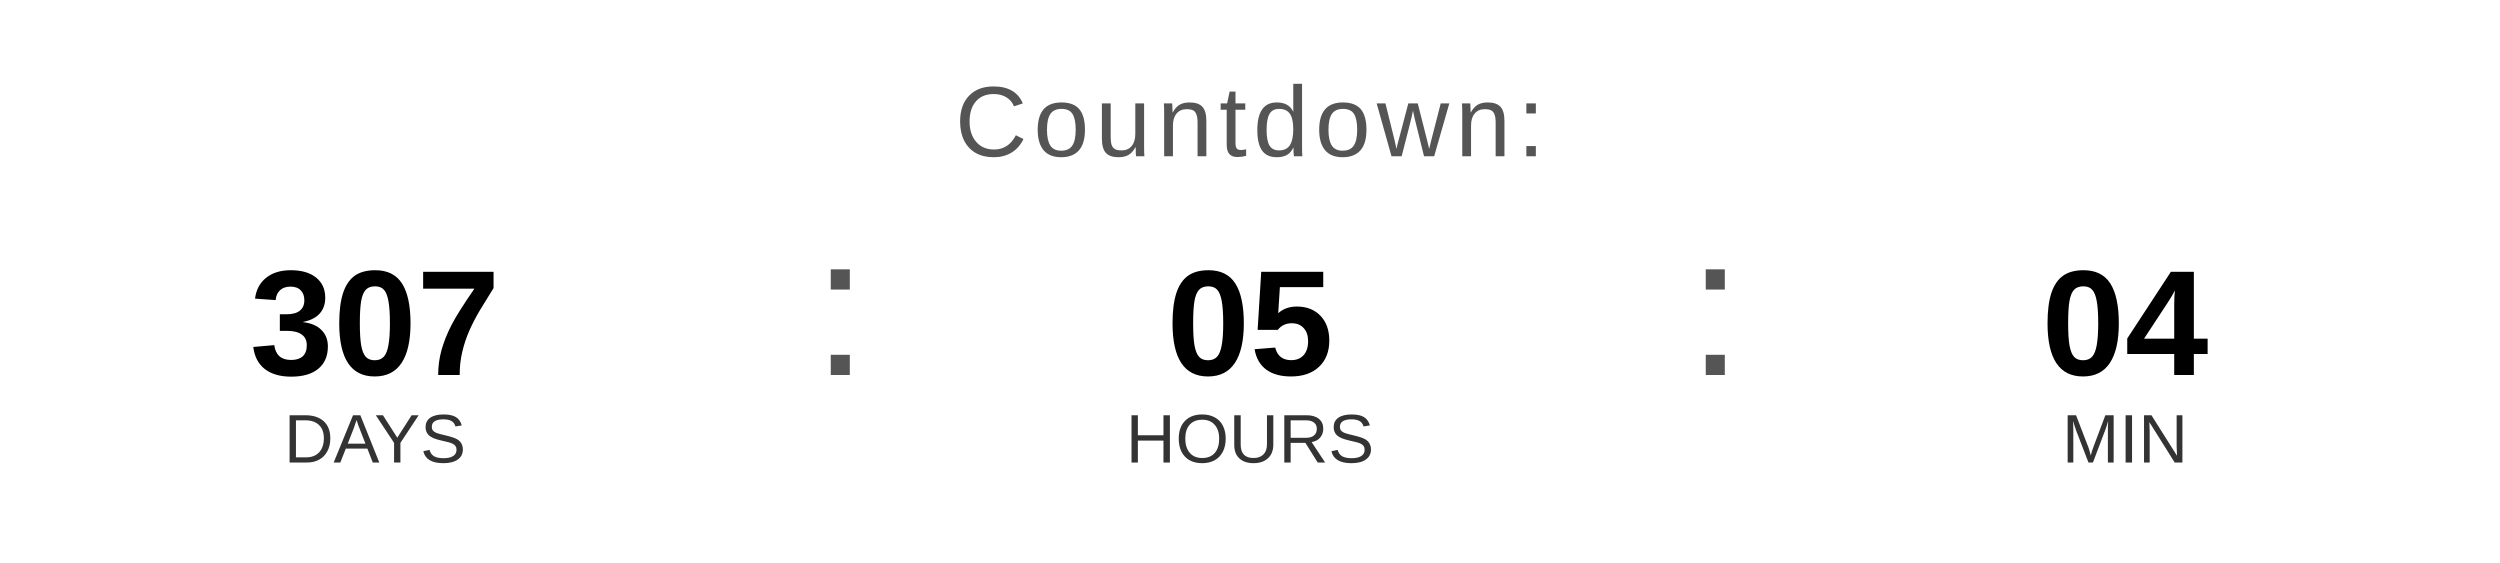
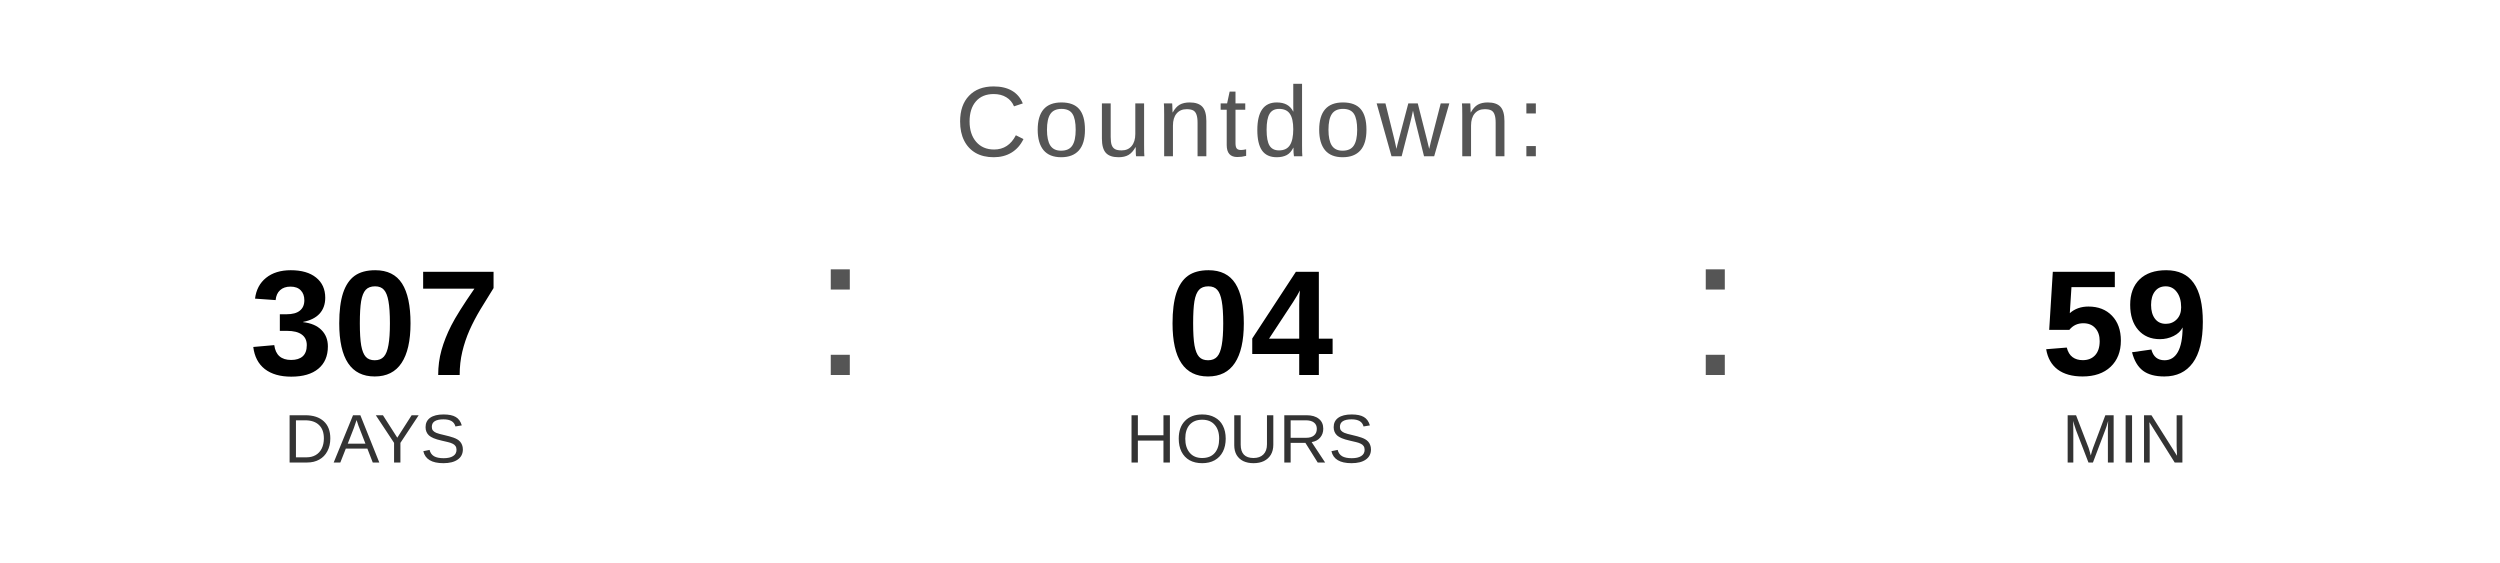
<svg xmlns="http://www.w3.org/2000/svg" width="400" height="90" viewBox="0 0 400 90">
  <text x="200" y="25" font-family="Arial, Helvetica, sans-serif" font-size="16" fill="#555555" text-anchor="middle" letter-spacing="1">
    Countdown:
  </text>
  <text x="60" y="60" font-family="Arial, Helvetica, sans-serif" font-size="24" font-weight="bold" fill="#000000" text-anchor="middle">307</text>
  <text x="60" y="74" font-family="Arial, Helvetica, sans-serif" font-size="11" fill="#333333" text-anchor="middle">DAYS</text>
  <text x="130" y="60" font-family="Arial, sans-serif" font-size="32" fill="#555555">:</text>
-   <text x="200" y="60" font-family="Arial, Helvetica, sans-serif" font-size="24" font-weight="bold" fill="#000000" text-anchor="middle">05</text>
+   <text x="200" y="60" font-family="Arial, Helvetica, sans-serif" font-size="24" font-weight="bold" fill="#000000" text-anchor="middle">04</text>
  <text x="200" y="74" font-family="Arial, Helvetica, sans-serif" font-size="11" fill="#333333" text-anchor="middle">HOURS</text>
  <text x="270" y="60" font-family="Arial, sans-serif" font-size="32" fill="#555555">:</text>
-   <text x="340" y="60" font-family="Arial, Helvetica, sans-serif" font-size="24" font-weight="bold" fill="#000000" text-anchor="middle">04</text>
+   <text x="340" y="60" font-family="Arial, Helvetica, sans-serif" font-size="24" font-weight="bold" fill="#000000" text-anchor="middle">59</text>
  <text x="340" y="74" font-family="Arial, Helvetica, sans-serif" font-size="11" fill="#333333" text-anchor="middle">MIN</text>
</svg>
